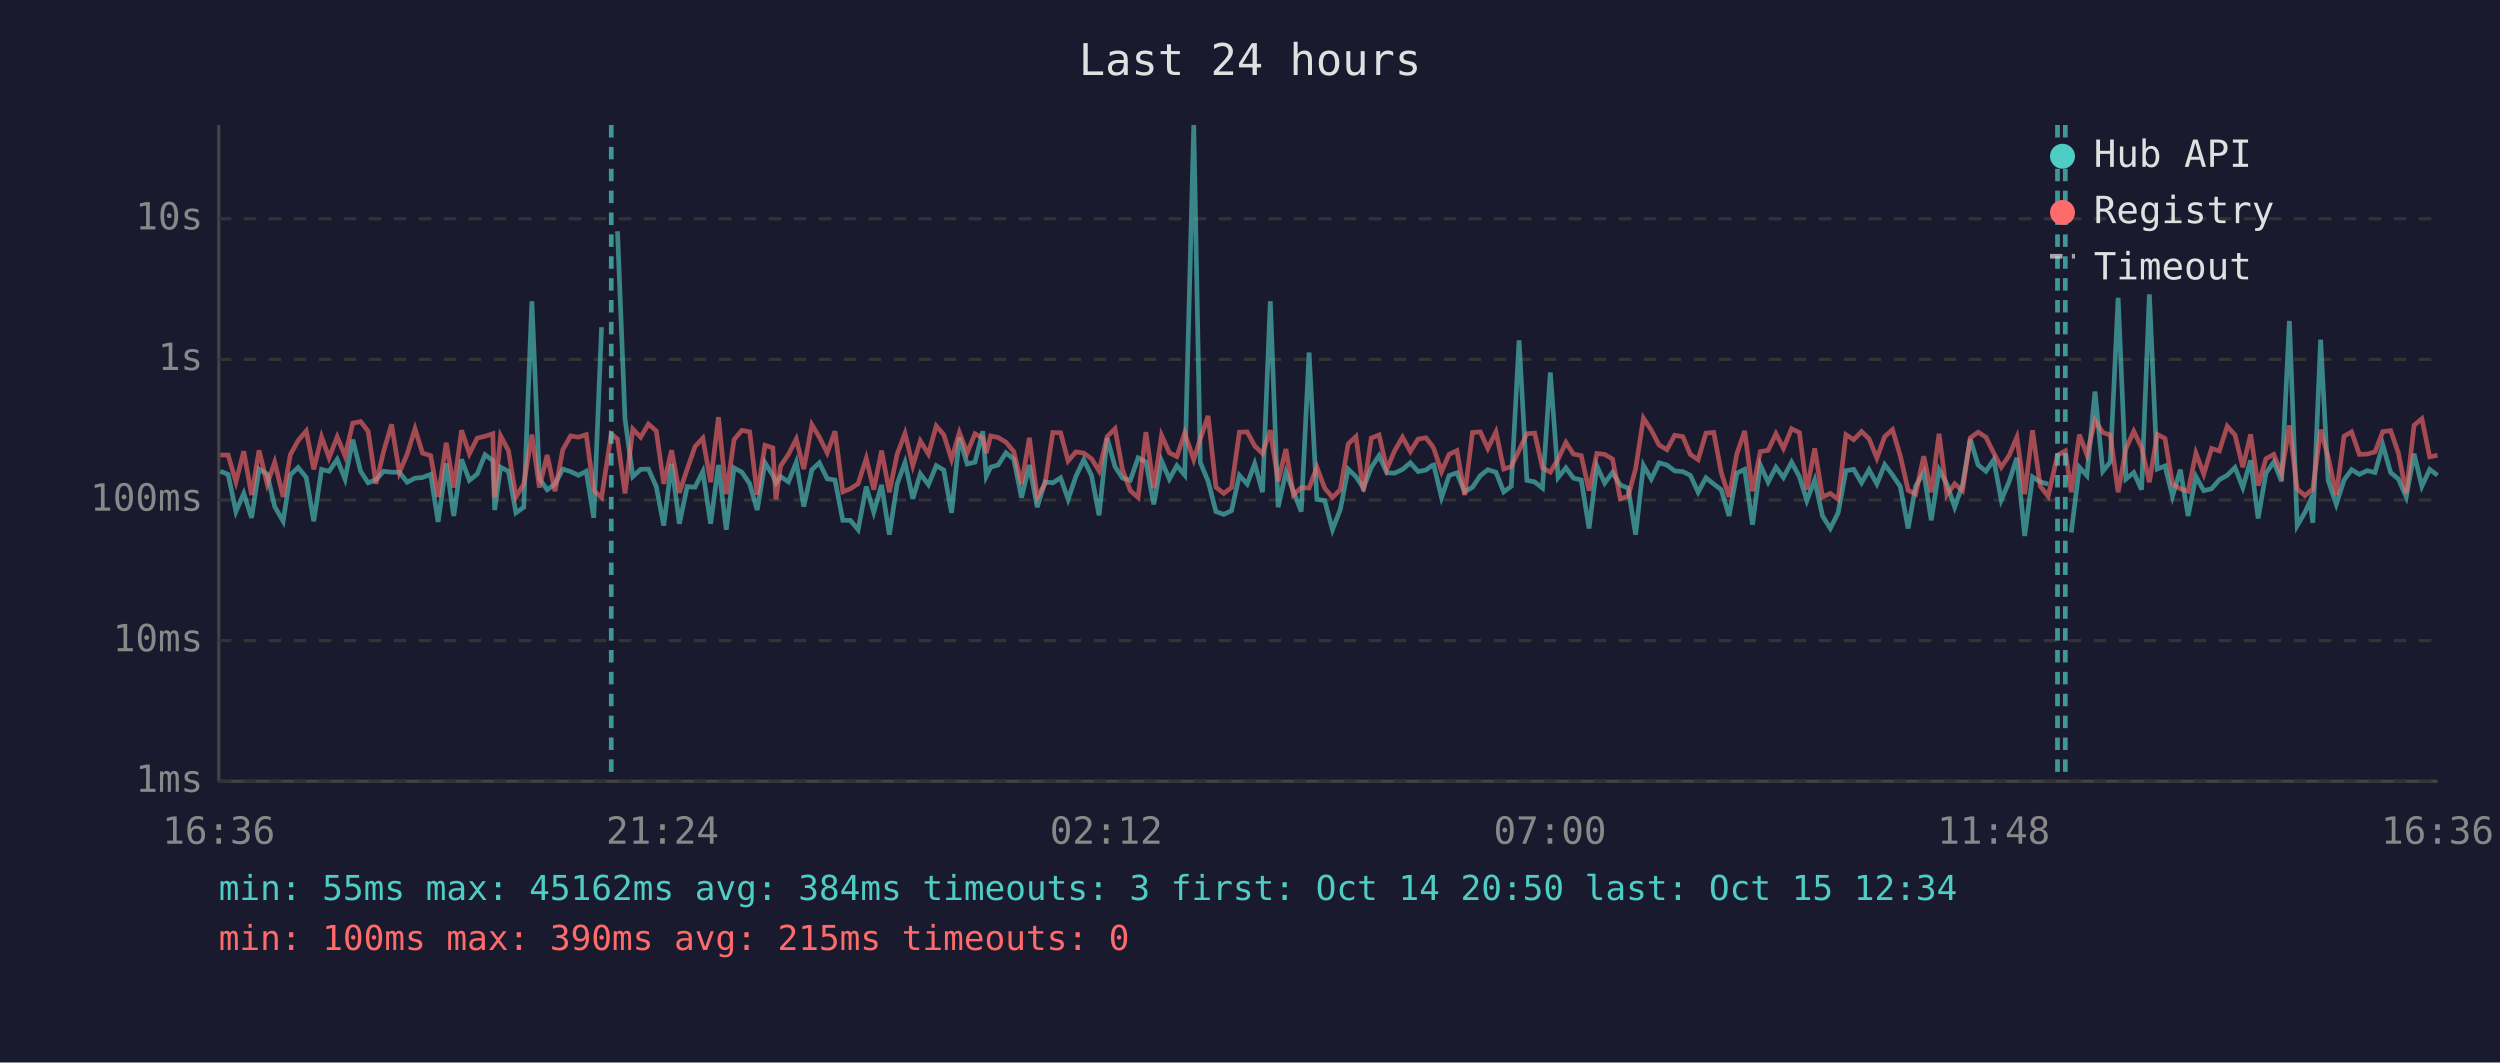
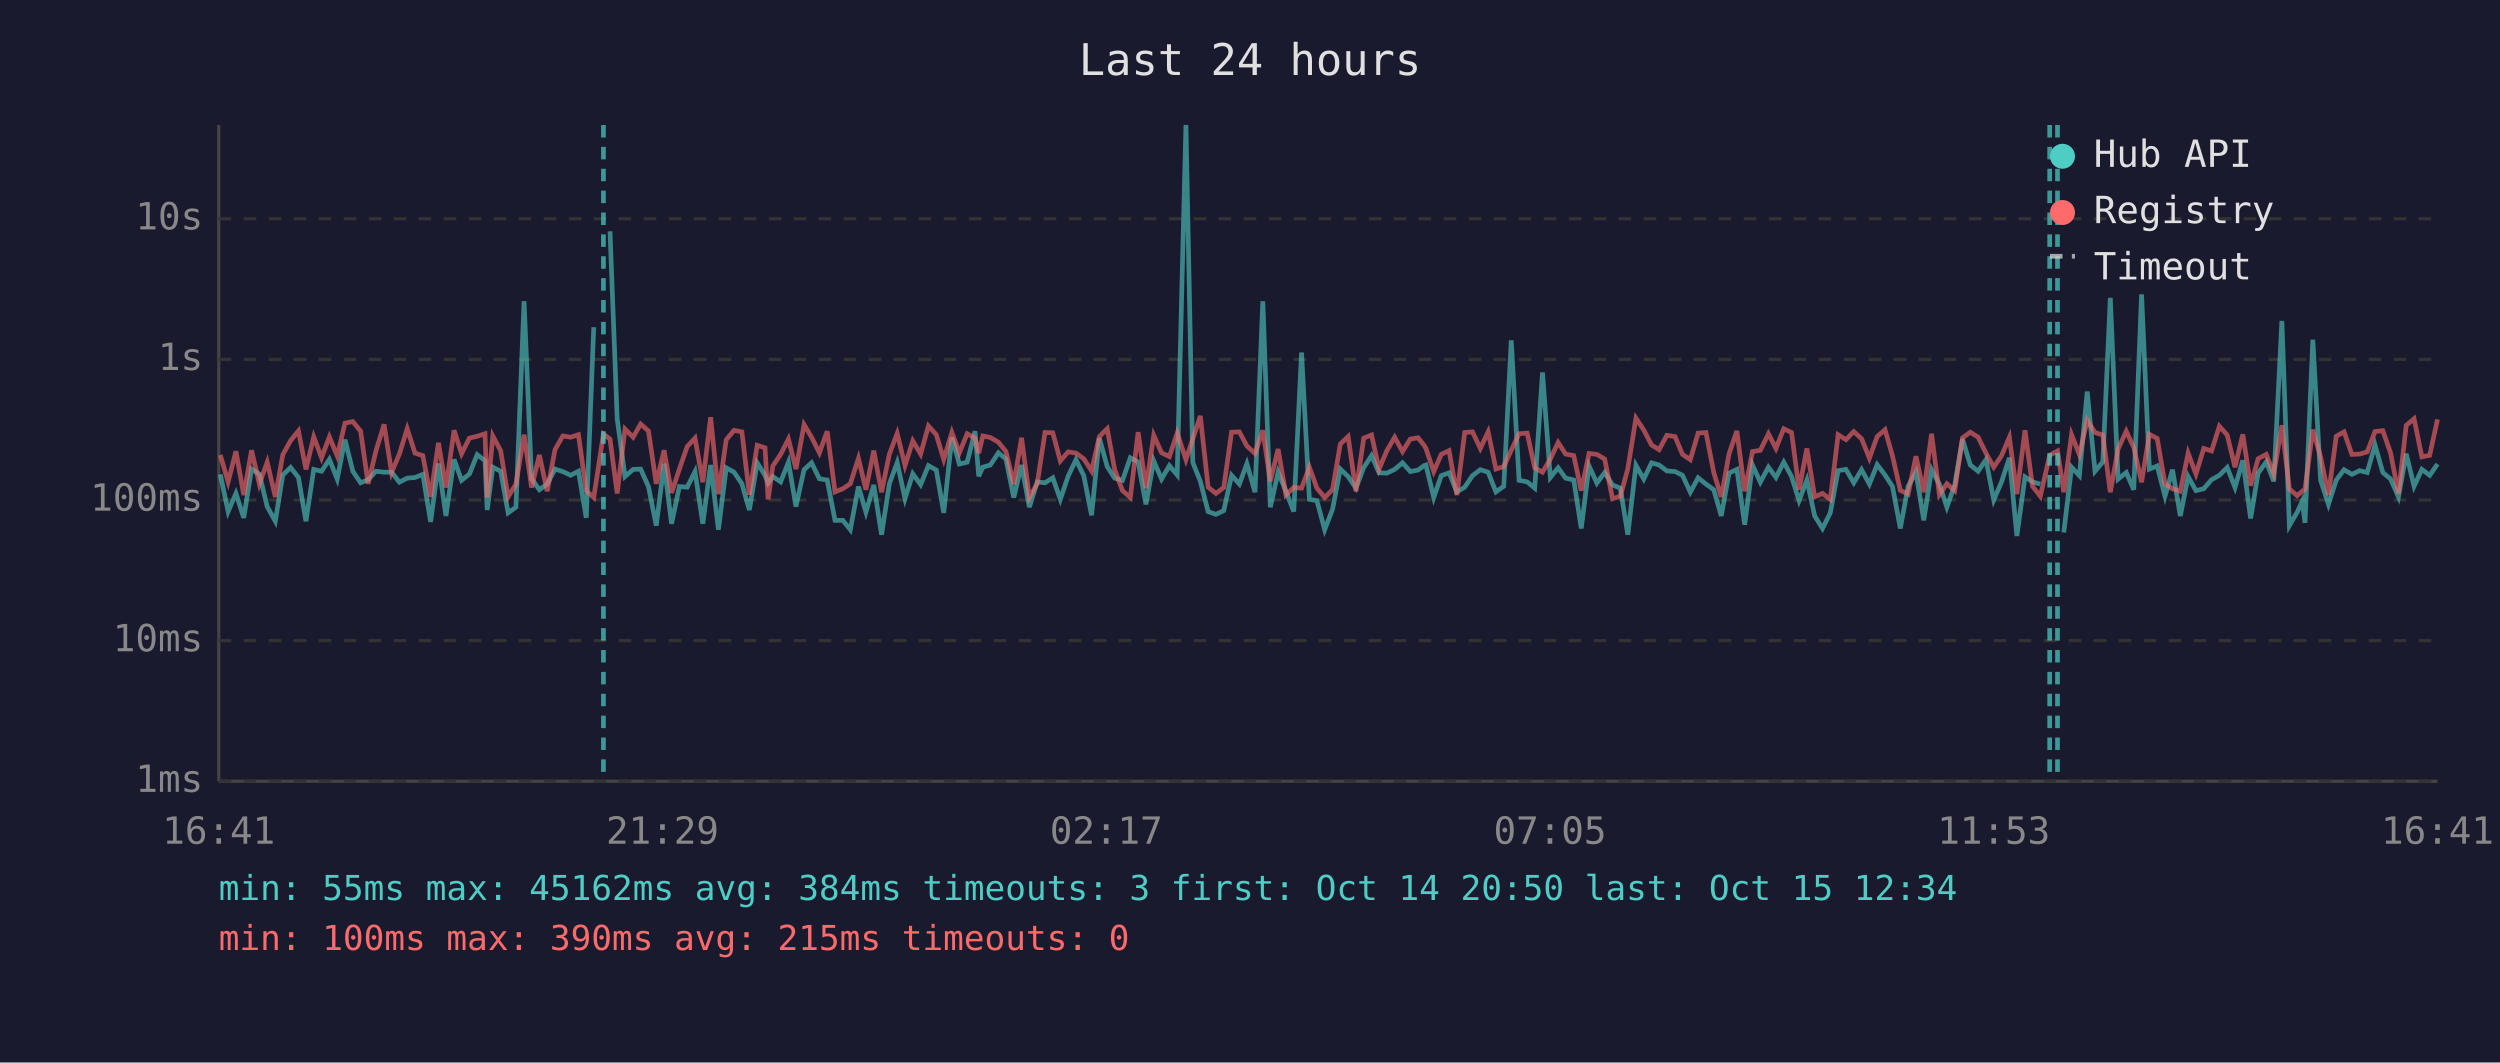
<svg xmlns="http://www.w3.org/2000/svg" viewBox="0 0 800 340" font-family="monospace" font-size="12">
  <rect width="800" height="340" fill="#1a1a2e" />
  <text x="400" y="24" fill="#e0e0e0" font-size="14" text-anchor="middle">Last 24 hours</text>
  <line x1="70" y1="40" x2="70" y2="250" stroke="#444" stroke-width="1" />
  <line x1="70" y1="250" x2="780" y2="250" stroke="#444" stroke-width="1" />
  <line x1="70" y1="250" x2="780" y2="250" stroke="#333" stroke-width="1" stroke-dasharray="4" />
  <text x="65" y="250" fill="#888" text-anchor="end" dominant-baseline="middle">1ms</text>
  <line x1="70" y1="205" x2="780" y2="205" stroke="#333" stroke-width="1" stroke-dasharray="4" />
  <text x="65" y="205" fill="#888" text-anchor="end" dominant-baseline="middle">10ms</text>
  <line x1="70" y1="160" x2="780" y2="160" stroke="#333" stroke-width="1" stroke-dasharray="4" />
  <text x="65" y="160" fill="#888" text-anchor="end" dominant-baseline="middle">100ms</text>
  <line x1="70" y1="115" x2="780" y2="115" stroke="#333" stroke-width="1" stroke-dasharray="4" />
  <text x="65" y="115" fill="#888" text-anchor="end" dominant-baseline="middle">1s</text>
  <line x1="70" y1="70" x2="780" y2="70" stroke="#333" stroke-width="1" stroke-dasharray="4" />
  <text x="65" y="70" fill="#888" text-anchor="end" dominant-baseline="middle">10s</text>
-   <text x="70" y="270" fill="#888" text-anchor="middle">16:36</text>
-   <text x="212" y="270" fill="#888" text-anchor="middle">21:24</text>
-   <text x="354" y="270" fill="#888" text-anchor="middle">02:12</text>
-   <text x="496" y="270" fill="#888" text-anchor="middle">07:00</text>
-   <text x="638" y="270" fill="#888" text-anchor="middle">11:48</text>
-   <text x="780" y="270" fill="#888" text-anchor="middle">16:36</text>
-   <polyline points="70.5,150.8 73.0,151.8 75.5,163.7 78.0,157.9 80.5,165.7 82.9,150.1 85.5,151.7 87.9,162.1 90.6,166.8 92.9,152.0 95.4,149.6 98.0,152.8 100.4,166.8 102.9,150.2 105.3,150.8 107.9,147.0 110.4,153.3 112.9,140.7 115.4,150.8 117.8,154.5 120.3,153.5 122.8,150.8 125.3,151.1 127.8,151.1 130.3,154.3 132.8,153.0 135.2,152.8 137.8,151.8 140.2,167.0 142.8,148.3 145.2,165.1 147.7,147.0 150.2,153.7 152.7,151.7 155.2,145.5 157.7,147.4 158.3,163.2 160.2,149.5 162.7,150.8 165.1,164.1 167.6,162.3 170.2,96.4 172.6,153.2 175.1,156.7 177.6,154.9 180.1,150.1 182.6,150.9 185.1,152.1 187.6,150.8 190.0,165.7 192.5,104.7" fill="none" stroke="#4ecdc4" stroke-width="1.5" opacity="0.6" />
-   <polyline points="197.6,74.0 200.0,134.0 202.5,152.5 205.0,150.2 207.5,150.1 210.0,155.7 212.4,168.2 214.9,148.4 217.4,167.6 219.9,155.7 222.4,155.9 224.9,150.9 227.4,167.6 229.9,148.8 232.4,169.5 234.9,149.7 237.4,151.1 239.9,154.8 242.3,163.2 244.8,148.1 247.3,152.1 248.3,154.6 249.8,152.5 252.3,154.2 254.8,147.9 257.2,162.1 259.8,150.3 262.2,148.1 264.7,153.2 267.2,153.6 269.7,166.5 272.1,166.5 274.6,169.5 277.2,155.7 279.6,163.9 282.1,155.2 284.6,171.1 287.1,154.8 289.6,148.0 292.1,159.6 294.5,151.6 297.1,155.1 299.6,149.0 302.0,150.4 304.5,164.1 307.0,140.0 309.5,148.5 312.0,147.9 314.5,138.0 315.6,152.4 317.0,149.5 319.4,148.8 321.9,144.9 324.4,146.9 326.9,159.2 329.4,148.8 331.9,162.3 334.4,154.2 336.9,154.5 339.4,152.9 341.8,159.8 344.3,152.4 346.8,147.1 349.3,152.2 351.7,164.9 354.3,140.2 356.8,149.3 359.2,153.0 361.7,153.7 364.2,146.5 366.7,147.8 369.2,161.4 371.7,147.5 374.2,153.3 376.6,149.0 379.1,152.0 382.0,40.0 384.1,148.0 386.6,154.0 389.1,163.7 391.6,164.6 394.1,163.4 396.6,152.1 399.1,154.9 401.5,148.4 404.0,157.5 406.5,96.4 409.0,162.3 411.5,151.1 413.9,157.2 416.4,163.7 418.9,112.8 421.4,159.8 423.9,160.2 426.4,169.5 428.9,163.0 431.4,150.1 433.9,152.5 436.3,156.2 438.8,149.6 441.3,145.8 443.8,151.3 446.3,151.4 448.8,150.2 451.3,148.1 453.8,150.9 456.3,150.4 458.2,149.0 458.8,148.8 461.3,159.2 463.7,152.2 466.2,151.3 468.7,157.4 471.2,155.9 473.7,152.2 476.1,150.3 478.7,151.1 481.2,157.4 483.6,155.6 486.1,108.9 488.6,153.7 491.1,154.2 493.6,156.2 496.1,119.2 498.6,152.8 501.1,149.7 503.5,153.0 506.0,153.6 508.5,169.1 511.0,149.1 513.5,154.6 516.0,151.2 518.5,155.2 521.0,156.2 523.4,171.1 525.9,148.9 528.4,153.3 530.9,148.1 533.4,148.8 535.9,150.7 538.5,150.9 540.9,152.1 543.4,157.5 545.9,152.9 548.4,154.9 550.8,156.7 553.3,165.1 555.8,151.4 558.3,150.2 560.8,167.9 563.3,148.8 565.8,154.3 568.3,149.5 570.7,152.8 573.3,147.9 575.8,152.5 578.2,160.2 580.7,153.6 583.2,165.1 585.7,169.1 588.2,164.1 590.7,150.6 593.2,150.2 595.7,154.5 598.1,150.3 600.6,154.9 603.1,148.7 605.6,152.0 608.1,155.7 610.6,169.1 613.0,155.6 615.6,151.1 618.0,166.5 620.5,150.3 623.0,154.9 625.5,162.3 628.0,155.2 630.5,140.5 633.0,148.8 635.5,150.8 638.0,147.1 640.4,160.0 642.9,154.2 645.4,146.5 647.9,171.5 650.4,152.6 652.9,154.2 655.4,154.9" fill="none" stroke="#4ecdc4" stroke-width="1.5" opacity="0.6" />
-   <polyline points="662.8,170.4 665.4,149.5 667.8,152.2 670.4,125.3 672.9,150.8 675.3,147.8 677.8,95.3 680.3,153.3 682.8,151.2 685.3,156.7 687.8,94.2 690.3,150.1 692.8,149.1 695.2,158.8 697.7,150.3 700.2,165.1 702.7,152.5 705.2,157.0 707.7,156.4 710.2,153.5 712.7,152.1 715.2,149.6 717.7,156.0 720.2,147.3 722.6,165.9 725.1,151.4 727.6,147.8 730.1,154.0 732.6,102.7 735.1,168.2 737.6,163.9 739.2,160.4 740.1,167.3 742.6,108.7 745.0,153.7 747.6,161.4 750.1,153.6 752.5,150.3 755.0,151.8 757.5,150.6 760.0,151.2 762.5,142.4 765.0,151.2 767.5,153.3 770.0,159.0 772.5,145.2 775.0,155.6 777.5,150.2 780.0,152.1" fill="none" stroke="#4ecdc4" stroke-width="1.5" opacity="0.6" />
-   <polyline points="70.5,145.6 73.0,145.6 75.5,154.2 78.0,144.4 80.5,158.4 82.9,144.1 85.5,154.9 87.9,147.9 90.6,159.0 92.9,145.5 95.4,141.0 98.0,137.9 100.4,150.2 102.9,139.8 105.3,146.5 107.9,139.8 110.4,145.9 112.9,135.4 115.4,134.9 117.8,138.0 120.3,154.8 122.8,144.3 125.3,135.8 127.8,151.2 130.3,145.3 132.8,137.2 135.2,145.0 137.8,145.8 140.2,159.0 142.8,141.7 145.2,156.0 147.7,137.7 150.2,145.2 152.7,140.2 155.2,139.6 157.7,138.8 158.3,159.2 160.2,139.5 162.7,144.2 165.1,159.0 167.6,154.9 170.2,139.1 172.6,156.0 175.1,145.6 177.6,157.2 180.1,143.9 182.6,139.5 185.1,139.9 187.6,139.1 190.0,157.0 192.5,159.2 195.6,138.9 197.6,140.5 200.0,157.9 202.5,137.3 205.0,139.9 207.5,135.7 210.0,137.9 212.4,154.8 214.9,144.1 217.4,157.7 219.9,150.1 222.4,142.9 224.9,140.2 227.4,154.3 229.9,133.5 232.4,158.1 234.9,140.7 237.4,137.7 239.9,138.2 242.3,158.3 244.8,142.5 247.3,143.3 248.3,159.8 249.8,149.1 252.3,145.4 254.8,140.5 257.2,150.1 259.8,135.9 262.2,139.9 264.7,144.9 267.2,138.0 269.7,157.4 272.1,156.4 274.6,154.8 277.2,146.7 279.6,156.7 282.1,144.2 284.6,157.5 287.1,145.3 289.6,138.7 292.1,149.0 294.5,141.1 297.1,145.3 299.6,136.3 302.0,139.1 304.5,147.0 307.0,138.4 309.5,144.9 312.0,138.8 314.5,140.2 315.6,145.0 317.0,139.5 319.4,140.0 321.9,141.5 324.4,144.5 326.9,154.9 329.4,140.1 331.9,159.2 334.4,154.8 336.9,138.4 339.4,138.5 341.8,147.5 344.3,144.6 346.8,145.0 349.3,146.8 351.7,150.7 354.3,139.7 356.8,137.2 359.2,150.3 361.7,157.0 364.2,159.2 366.7,138.3 369.2,156.2 371.7,139.3 374.2,144.9 376.6,146.1 379.1,138.6 382.0,147.1 384.1,140.4 386.6,133.1 389.1,155.9 391.6,157.9 394.1,156.0 396.6,138.3 399.1,138.2 401.5,142.7 404.0,145.1 406.5,137.7 409.0,154.0 411.5,143.7 413.9,158.4 416.4,156.0 418.9,156.2 421.4,149.5 423.9,156.2 426.4,159.2 428.9,156.7 431.4,142.1 433.9,139.7 436.3,157.2 438.8,140.2 441.3,139.2 443.8,150.1 446.3,144.2 448.8,139.9 451.3,144.5 453.8,140.5 456.3,140.1 458.2,142.5 458.8,143.5 461.3,150.9 463.7,145.4 466.2,144.2 468.7,158.4 471.2,138.4 473.7,138.2 476.1,143.5 478.7,138.2 481.2,150.1 483.6,149.3 486.1,144.1 488.6,138.8 491.1,138.6 493.6,149.7 496.1,151.1 498.6,146.9 501.1,141.6 503.5,145.3 506.0,145.8 508.5,157.0 511.0,145.1 513.5,145.4 516.0,146.9 518.5,159.6 521.0,158.8 523.4,150.0 525.9,133.8 528.4,137.6 530.9,142.4 533.4,143.9 535.9,139.3 538.5,139.7 540.9,145.4 543.4,147.1 545.9,138.6 548.4,138.4 550.8,151.2 553.3,159.0 555.8,145.2 558.3,137.9 560.8,157.2 563.3,144.5 565.8,144.1 568.3,138.8 570.7,143.5 573.3,137.2 575.8,138.4 578.2,156.7 580.7,143.5 583.2,159.0 585.7,157.9 588.2,159.8 590.7,139.1 593.2,140.7 595.7,138.1 598.1,140.4 600.6,146.6 603.1,139.7 605.6,137.5 608.1,145.9 610.6,156.9 613.0,158.1 615.6,146.0 618.0,157.5 620.5,138.8 623.0,158.3 625.5,154.8 628.0,157.0 630.5,140.1 633.0,138.3 635.5,139.9 638.0,145.0 640.4,149.5 642.9,145.8 645.4,139.9 647.9,158.1 650.4,137.7 652.9,155.6 655.4,158.8 658.4,145.7 660.9,144.3 662.8,157.5 665.4,139.1 667.8,145.5 670.4,134.5 672.9,138.4 675.3,139.2 677.8,157.5 680.3,143.6 682.8,138.0 685.3,143.2 687.8,154.3 690.3,139.0 692.8,140.3 695.2,154.9 697.7,156.4 700.2,157.2 702.7,145.0 705.2,151.7 707.7,143.5 710.2,144.3 712.7,136.4 715.2,139.2 717.7,149.5 720.2,139.0 722.6,155.4 725.1,146.8 727.6,145.4 730.1,151.6 732.6,136.1 735.1,156.5 737.6,158.6 739.2,157.2 740.1,156.5 742.6,137.5 745.0,146.2 747.6,158.4 750.1,139.6 752.5,138.2 755.0,145.4 757.5,145.3 760.0,144.6 762.5,138.1 765.0,137.8 767.5,145.0 770.0,157.9 772.5,136.1 775.0,134.0 777.5,146.2 780.0,145.7" fill="none" stroke="#ff6b6b" stroke-width="1.5" opacity="0.6" />
-   <line x1="195.6" y1="40" x2="195.6" y2="250" stroke="#4ecdc4" stroke-width="1.5" stroke-dasharray="4,3" opacity="0.7" />
+   <text x="70" y="270" fill="#888" text-anchor="middle">16:41</text>
+   <text x="212" y="270" fill="#888" text-anchor="middle">21:29</text>
+   <text x="354" y="270" fill="#888" text-anchor="middle">02:17</text>
+   <text x="496" y="270" fill="#888" text-anchor="middle">07:05</text>
+   <text x="638" y="270" fill="#888" text-anchor="middle">11:53</text>
+   <text x="780" y="270" fill="#888" text-anchor="middle">16:41</text>
+   <polyline points="70.5,151.8 73.0,163.7 75.5,157.9 78.0,165.7 80.5,150.1 83.0,151.7 85.5,162.1 88.1,166.8 90.5,152.0 93.0,149.6 95.5,152.8 97.9,166.8 100.4,150.2 102.9,150.8 105.4,147.0 107.9,153.3 110.4,140.7 112.9,150.8 115.4,154.5 117.8,153.5 120.3,150.8 122.9,151.1 125.3,151.1 127.8,154.3 130.3,153.0 132.8,152.8 135.3,151.8 137.8,167.0 140.3,148.3 142.7,165.1 145.3,147.0 147.7,153.7 150.2,151.7 152.7,145.5 155.2,147.4 155.9,163.2 157.7,149.5 160.2,150.8 162.6,164.1 165.1,162.3 167.7,96.4 170.1,153.2 172.6,156.7 175.1,154.9 177.6,150.1 180.1,150.9 182.6,152.1 185.1,150.8 187.6,165.7 190.0,104.7" fill="none" stroke="#4ecdc4" stroke-width="1.5" opacity="0.6" />
+   <polyline points="195.2,74.0 197.5,134.0 200.0,152.5 202.6,150.2 205.0,150.1 207.5,155.7 210.0,168.2 212.5,148.4 214.9,167.6 217.4,155.7 219.9,155.9 222.4,150.9 224.9,167.6 227.4,148.8 229.9,169.5 232.4,149.7 234.9,151.1 237.4,154.8 239.8,163.2 242.3,148.1 244.8,152.1 245.8,154.6 247.3,152.5 249.8,154.2 252.3,147.9 254.7,162.1 257.3,150.3 259.7,148.1 262.2,153.2 264.7,153.6 267.2,166.5 269.7,166.5 272.1,169.5 274.7,155.7 277.1,163.9 279.6,155.2 282.1,171.1 284.6,154.8 287.1,148.0 289.6,159.6 292.1,151.6 294.6,155.1 297.1,149.0 299.6,150.4 302.0,164.1 304.6,140.0 307.0,148.5 309.5,147.9 312.0,138.0 313.2,152.4 314.5,149.5 316.9,148.8 319.5,144.9 321.9,146.9 324.4,159.2 326.9,148.8 329.4,162.3 331.9,154.2 334.4,154.5 336.9,152.9 339.3,159.8 341.8,152.4 344.3,147.1 346.8,152.2 349.3,164.9 351.8,140.2 354.3,149.3 356.7,153.0 359.2,153.7 361.7,146.5 364.2,147.8 366.7,161.4 369.2,147.5 371.7,153.3 374.2,149.0 376.7,152.0 379.5,40.0 381.7,148.0 384.1,154.0 386.6,163.7 389.1,164.6 391.6,163.4 394.1,152.1 396.6,154.9 399.0,148.4 401.6,157.5 404.1,96.4 406.5,162.3 409.0,151.1 411.5,157.2 414.0,163.7 416.5,112.8 419.0,159.8 421.4,160.2 423.9,169.5 426.4,163.0 428.9,150.1 431.4,152.5 433.9,156.2 436.4,149.6 438.9,145.8 441.3,151.3 443.8,151.4 446.3,150.2 448.8,148.1 451.3,150.9 453.8,150.4 455.7,149.0 456.3,148.8 458.8,159.2 461.2,152.2 463.7,151.3 466.2,157.4 468.7,155.9 471.2,152.2 473.7,150.3 476.2,151.1 478.7,157.4 481.2,155.6 483.6,108.9 486.1,153.7 488.7,154.2 491.1,156.2 493.6,119.2 496.1,152.8 498.6,149.7 501.0,153.0 503.6,153.6 506.0,169.1 508.5,149.1 511.0,154.6 513.5,151.2 516.0,155.2 518.5,156.2 520.9,171.1 523.5,148.9 526.0,153.3 528.5,148.1 530.9,148.8 533.4,150.7 536.0,150.9 538.4,152.1 540.9,157.5 543.4,152.9 545.9,154.9 548.4,156.7 550.8,165.1 553.3,151.4 555.8,150.2 558.3,167.9 560.8,148.8 563.3,154.3 565.9,149.5 568.3,152.8 570.8,147.9 573.3,152.5 575.7,160.2 578.2,153.6 580.7,165.1 583.2,169.1 585.7,164.1 588.2,150.6 590.7,150.2 593.2,154.5 595.7,150.3 598.2,154.9 600.7,148.7 603.2,152.0 605.6,155.7 608.1,169.1 610.6,155.6 613.1,151.1 615.6,166.5 618.1,150.3 620.6,154.9 623.0,162.3 625.5,155.2 628.0,140.5 630.5,148.8 633.0,150.8 635.5,147.1 638.0,160.0 640.5,154.2 643.0,146.5 645.4,171.5 648.0,152.6 650.4,154.2 652.9,154.9" fill="none" stroke="#4ecdc4" stroke-width="1.5" opacity="0.6" />
+   <polyline points="660.4,170.4 662.9,149.5 665.4,152.2 667.9,125.3 670.4,150.8 672.9,147.8 675.3,95.3 677.8,153.3 680.4,151.2 682.8,156.7 685.3,94.2 687.8,150.1 690.3,149.1 692.8,158.8 695.2,150.3 697.7,165.1 700.2,152.5 702.7,157.0 705.2,156.4 707.7,153.5 710.2,152.1 712.7,149.6 715.2,156.0 717.7,147.3 720.2,165.9 722.6,151.4 725.2,147.8 727.6,154.0 730.2,102.7 732.6,168.2 735.1,163.9 736.7,160.4 737.6,167.3 740.1,108.7 742.6,153.7 745.1,161.4 747.6,153.6 750.1,150.3 752.6,151.8 755.1,150.6 757.5,151.2 760.0,142.4 762.5,151.2 765.0,153.3 767.5,159.0 770.0,145.2 772.5,155.6 775.0,150.2 777.5,152.1 780.0,148.5" fill="none" stroke="#4ecdc4" stroke-width="1.5" opacity="0.6" />
+   <polyline points="70.5,145.6 73.0,154.2 75.5,144.4 78.0,158.4 80.5,144.1 83.0,154.9 85.5,147.9 88.1,159.0 90.5,145.5 93.0,141.0 95.5,137.9 97.9,150.2 100.4,139.8 102.9,146.5 105.4,139.8 107.9,145.9 110.4,135.4 112.9,134.9 115.4,138.0 117.8,154.8 120.3,144.3 122.9,135.8 125.3,151.2 127.8,145.3 130.3,137.2 132.8,145.0 135.3,145.8 137.8,159.0 140.3,141.7 142.7,156.0 145.3,137.7 147.7,145.2 150.2,140.2 152.7,139.6 155.2,138.8 155.9,159.2 157.7,139.5 160.2,144.2 162.6,159.0 165.1,154.9 167.7,139.1 170.1,156.0 172.6,145.6 175.1,157.2 177.6,143.9 180.1,139.5 182.6,139.9 185.1,139.1 187.6,157.0 190.0,159.2 193.1,138.9 195.2,140.5 197.5,157.9 200.0,137.3 202.6,139.9 205.0,135.7 207.5,137.9 210.0,154.8 212.5,144.1 214.9,157.7 217.4,150.1 219.9,142.9 222.4,140.2 224.9,154.3 227.4,133.5 229.9,158.1 232.4,140.7 234.9,137.7 237.4,138.2 239.8,158.3 242.3,142.5 244.8,143.3 245.8,159.8 247.3,149.1 249.8,145.4 252.3,140.5 254.7,150.1 257.3,135.9 259.7,139.9 262.2,144.9 264.7,138.0 267.2,157.4 269.7,156.4 272.1,154.8 274.7,146.7 277.1,156.7 279.6,144.2 282.1,157.5 284.6,145.3 287.1,138.7 289.6,149.0 292.1,141.1 294.6,145.3 297.1,136.3 299.6,139.1 302.0,147.0 304.6,138.4 307.0,144.9 309.5,138.8 312.0,140.2 313.2,145.0 314.5,139.5 316.9,140.0 319.5,141.5 321.9,144.5 324.4,154.9 326.9,140.1 329.4,159.2 331.9,154.8 334.4,138.4 336.9,138.5 339.3,147.5 341.8,144.6 344.3,145.0 346.8,146.8 349.3,150.7 351.8,139.7 354.3,137.2 356.7,150.3 359.2,157.0 361.7,159.2 364.2,138.3 366.7,156.2 369.2,139.3 371.7,144.9 374.2,146.1 376.7,138.6 379.5,147.1 381.7,140.4 384.1,133.1 386.6,155.9 389.1,157.9 391.6,156.0 394.1,138.3 396.6,138.2 399.0,142.7 401.6,145.1 404.1,137.7 406.5,154.0 409.0,143.7 411.5,158.4 414.0,156.0 416.5,156.2 419.0,149.5 421.4,156.2 423.9,159.2 426.4,156.7 428.9,142.1 431.4,139.7 433.9,157.2 436.4,140.2 438.9,139.2 441.3,150.1 443.8,144.2 446.3,139.9 448.8,144.5 451.3,140.5 453.8,140.1 455.7,142.5 456.3,143.5 458.8,150.9 461.2,145.4 463.7,144.2 466.2,158.4 468.7,138.4 471.2,138.2 473.7,143.5 476.2,138.2 478.7,150.1 481.2,149.3 483.6,144.1 486.1,138.8 488.7,138.6 491.1,149.7 493.6,151.1 496.1,146.9 498.6,141.6 501.0,145.3 503.6,145.8 506.0,157.0 508.5,145.1 511.0,145.4 513.5,146.9 516.0,159.6 518.5,158.8 520.9,150.0 523.5,133.8 526.0,137.6 528.5,142.4 530.9,143.9 533.4,139.3 536.0,139.7 538.4,145.4 540.9,147.1 543.4,138.6 545.9,138.4 548.4,151.2 550.8,159.0 553.3,145.2 555.8,137.9 558.3,157.2 560.8,144.5 563.3,144.1 565.9,138.8 568.3,143.5 570.8,137.2 573.3,138.4 575.7,156.7 578.2,143.5 580.7,159.0 583.2,157.9 585.7,159.8 588.2,139.1 590.7,140.7 593.2,138.1 595.7,140.4 598.2,146.6 600.7,139.7 603.2,137.5 605.6,145.9 608.1,156.9 610.6,158.1 613.1,146.0 615.6,157.5 618.1,138.8 620.6,158.3 623.0,154.8 625.5,157.0 628.0,140.1 630.5,138.3 633.0,139.9 635.5,145.0 638.0,149.5 640.5,145.8 643.0,139.9 645.4,158.1 648.0,137.7 650.4,155.6 652.9,158.8 655.9,145.7 658.4,144.3 660.4,157.5 662.9,139.1 665.4,145.5 667.9,134.5 670.4,138.4 672.9,139.2 675.3,157.5 677.8,143.6 680.4,138.0 682.8,143.2 685.3,154.3 687.8,139.0 690.3,140.3 692.8,154.9 695.2,156.4 697.7,157.2 700.2,145.0 702.7,151.7 705.2,143.5 707.7,144.3 710.2,136.4 712.7,139.2 715.2,149.5 717.7,139.0 720.2,155.4 722.6,146.8 725.2,145.4 727.6,151.6 730.2,136.1 732.6,156.5 735.1,158.6 736.7,157.2 737.6,156.5 740.1,137.5 742.6,146.2 745.1,158.4 747.6,139.6 750.1,138.2 752.6,145.4 755.1,145.3 757.5,144.6 760.0,138.1 762.5,137.8 765.0,145.0 767.5,157.9 770.0,136.1 772.5,134.0 775.0,146.2 777.5,145.7 780.0,134.2" fill="none" stroke="#ff6b6b" stroke-width="1.5" opacity="0.6" />
+   <line x1="193.1" y1="40" x2="193.1" y2="250" stroke="#4ecdc4" stroke-width="1.5" stroke-dasharray="4,3" opacity="0.7" />
+   <line x1="655.9" y1="40" x2="655.9" y2="250" stroke="#4ecdc4" stroke-width="1.5" stroke-dasharray="4,3" opacity="0.7" />
  <line x1="658.4" y1="40" x2="658.4" y2="250" stroke="#4ecdc4" stroke-width="1.5" stroke-dasharray="4,3" opacity="0.7" />
-   <line x1="660.9" y1="40" x2="660.9" y2="250" stroke="#4ecdc4" stroke-width="1.5" stroke-dasharray="4,3" opacity="0.7" />
  <circle cx="660" cy="50" r="4" fill="#4ecdc4" />
  <text x="670" y="50" fill="#e0e0e0" dominant-baseline="middle">Hub API</text>
  <circle cx="660" cy="68" r="4" fill="#ff6b6b" />
  <text x="670" y="68" fill="#e0e0e0" dominant-baseline="middle">Registry</text>
  <line x1="656" y1="82" x2="664" y2="82" stroke="#e0e0e0" stroke-width="1.5" stroke-dasharray="4,3" opacity="0.7" />
  <text x="670" y="86" fill="#e0e0e0" dominant-baseline="middle">Timeout</text>
  <text x="70" y="288" fill="#4ecdc4" font-size="11">min: 55ms  max: 45162ms  avg: 384ms  timeouts: 3  first: Oct 14 20:50  last: Oct 15 12:34</text>
  <text x="70" y="304" fill="#ff6b6b" font-size="11">min: 100ms  max: 390ms  avg: 215ms  timeouts: 0</text>
</svg>
